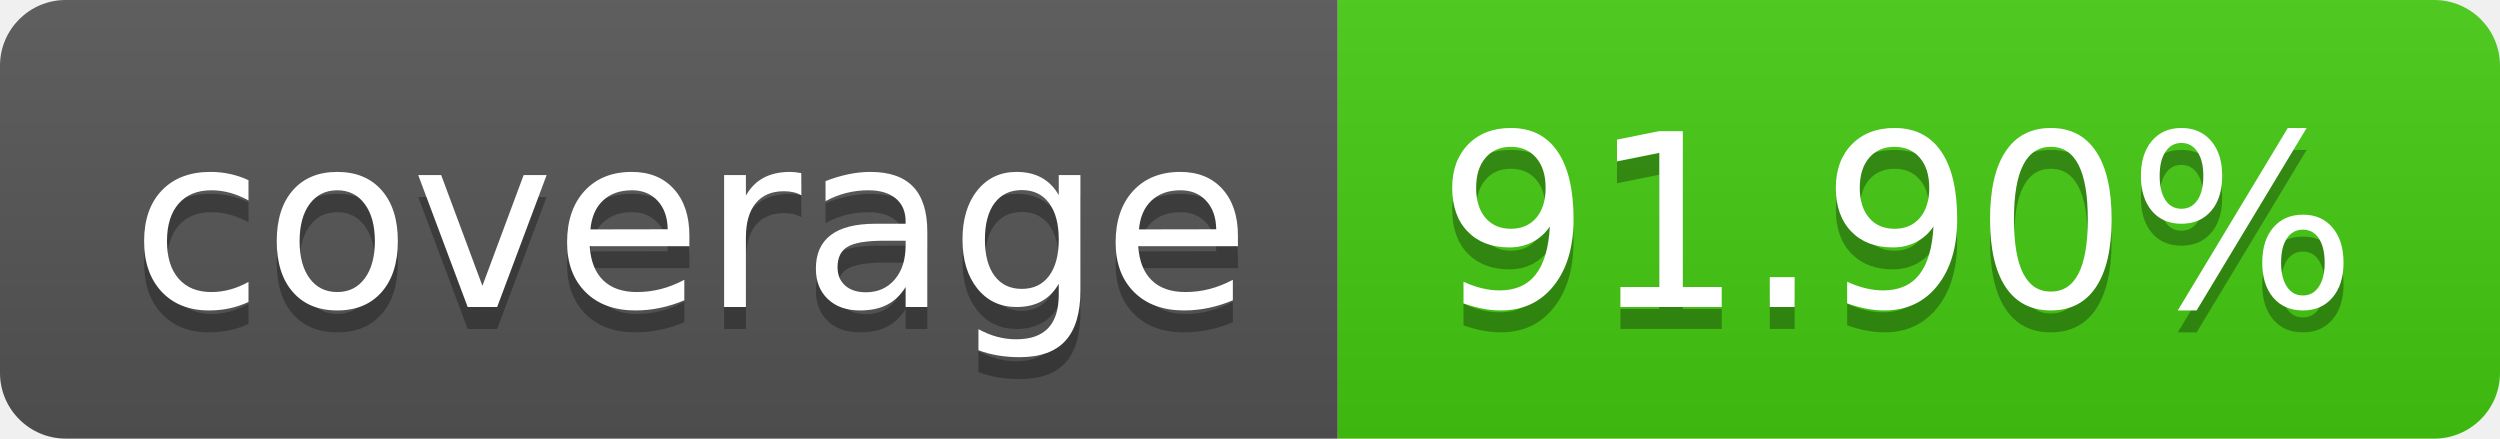
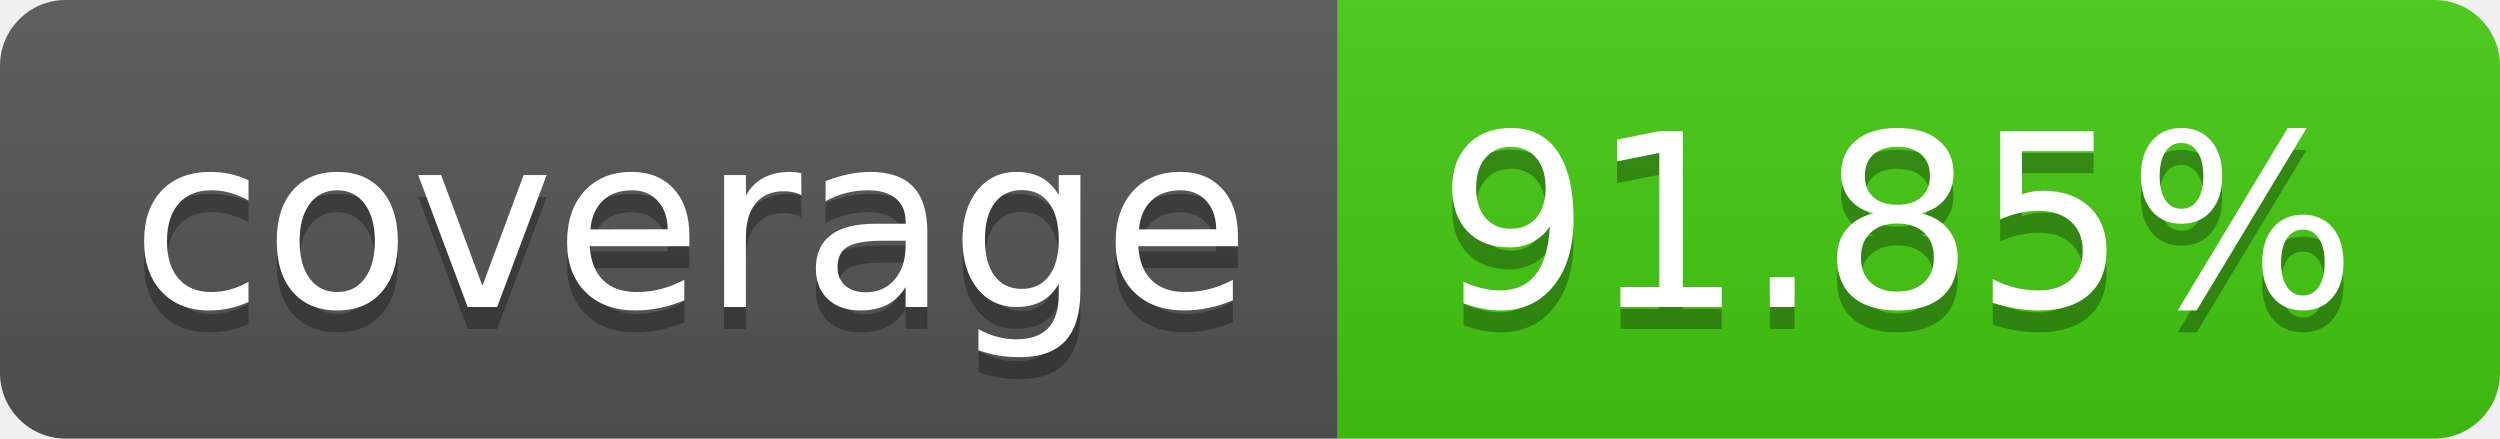
- <svg xmlns="http://www.w3.org/2000/svg" width="114" height="20" role="img" aria-label="coverage: 91.90%">
+ <svg xmlns="http://www.w3.org/2000/svg" width="114" height="20" role="img" aria-label="coverage: 91.85%">
  <linearGradient id="s" x2="0" y2="100%">
    <stop offset="0" stop-color="#bbb" stop-opacity=".1" />
    <stop offset="1" stop-opacity=".1" />
  </linearGradient>
  <clipPath id="r">
    <rect width="114" height="20" rx="3" fill="#fff" />
  </clipPath>
  <g clip-path="url(#r)">
    <rect width="61" height="20" fill="#555" />
    <rect x="61" width="53" height="20" fill="#4c1" />
    <rect width="114" height="20" fill="url(#s)" />
  </g>
  <g fill="#fff" text-anchor="middle" font-family="Verdana,Geneva,DejaVu Sans,sans-serif" text-rendering="geometricPrecision" font-size="110">
    <text aria-hidden="true" x="315" y="150" fill="#010101" fill-opacity=".3" transform="scale(.1)" textLength="510">coverage</text>
    <text x="315" y="140" transform="scale(.1)" fill="#fff" textLength="510">coverage</text>
-     <text aria-hidden="true" x="865" y="150" fill="#010101" fill-opacity=".3" transform="scale(.1)" textLength="430">91.90%</text>
-     <text x="865" y="140" transform="scale(.1)" fill="#fff" textLength="430">91.90%</text>
+     <text aria-hidden="true" x="865" y="150" fill="#010101" fill-opacity=".3" transform="scale(.1)" textLength="430">91.85%</text>
+     <text x="865" y="140" transform="scale(.1)" fill="#fff" textLength="430">91.85%</text>
  </g>
</svg>
